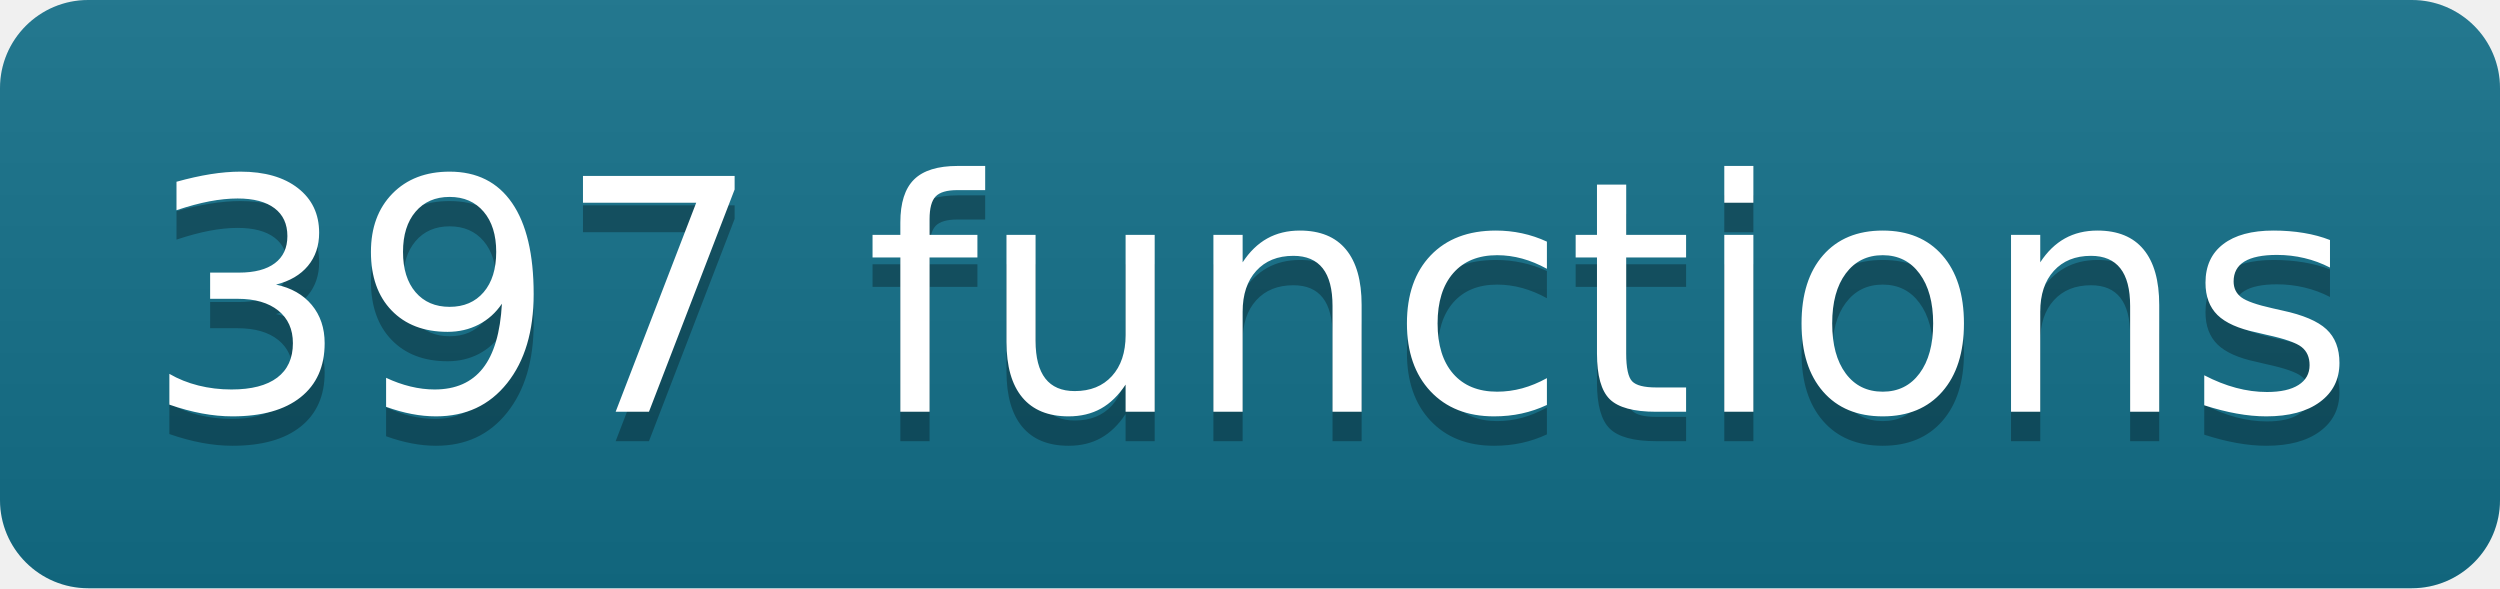
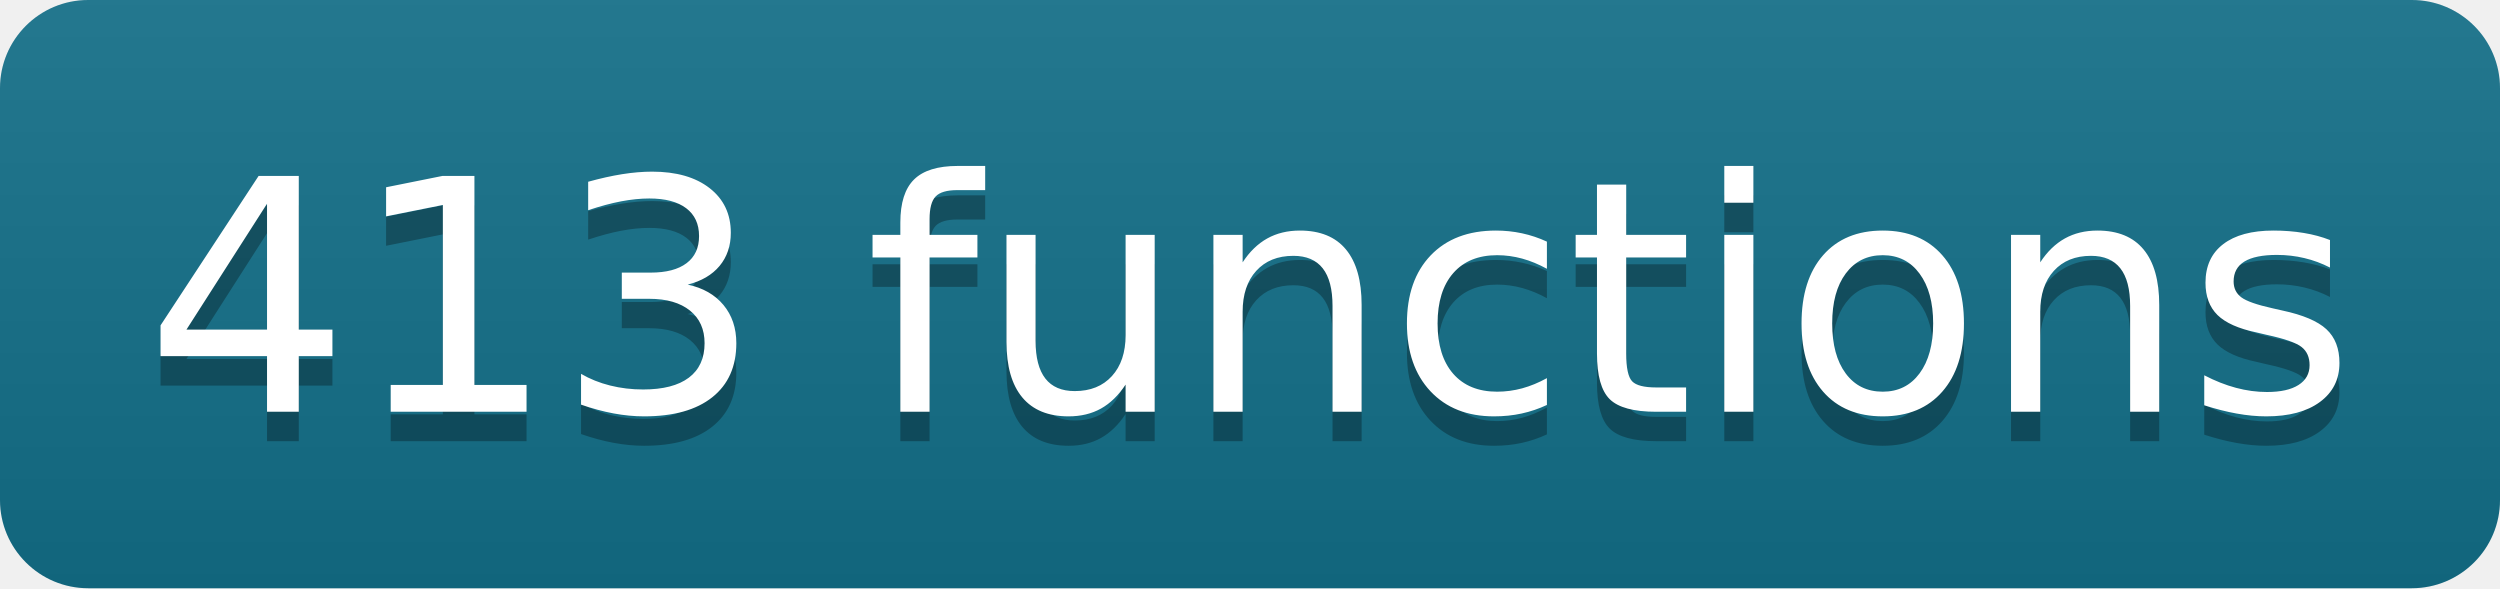
- <svg xmlns="http://www.w3.org/2000/svg" width="85" height="20" role="img" aria-label="397 functions" class="mdl-js">
+ <svg xmlns="http://www.w3.org/2000/svg" width="85" height="20" role="img" aria-label="413 functions" class="mdl-js">
  <linearGradient id="s" x2="0" y2="100%">
    <stop offset="0" stop-color="#bbb" stop-opacity=".1" />
    <stop offset="1" stop-opacity=".1" />
  </linearGradient>
  <clipPath id="r">
    <rect width="85" height="20" rx="3" fill="#fff" />
  </clipPath>
  <g clip-path="url(#r)">
    <rect width="0" height="20" fill="#13708a" />
    <rect x="0" width="85" height="20" fill="#13708a" />
    <rect width="85" height="20" fill="url(#s)" />
  </g>
  <g fill="#fff" text-anchor="middle" font-family="Verdana,Geneva,DejaVu Sans,sans-serif" text-rendering="geometricPrecision" font-size="110">
-     <text aria-hidden="true" x="425" y="150" fill="#010101" fill-opacity=".3" transform="scale(.1)" textLength="750">397 functions</text>
-     <text x="425" y="140" transform="scale(.1)" fill="#fff" textLength="750">397 functions</text>
+     <text aria-hidden="true" x="425" y="150" fill="#010101" fill-opacity=".3" transform="scale(.1)" textLength="750">413 functions</text>
+     <text x="425" y="140" transform="scale(.1)" fill="#fff" textLength="750">413 functions</text>
  </g>
</svg>
